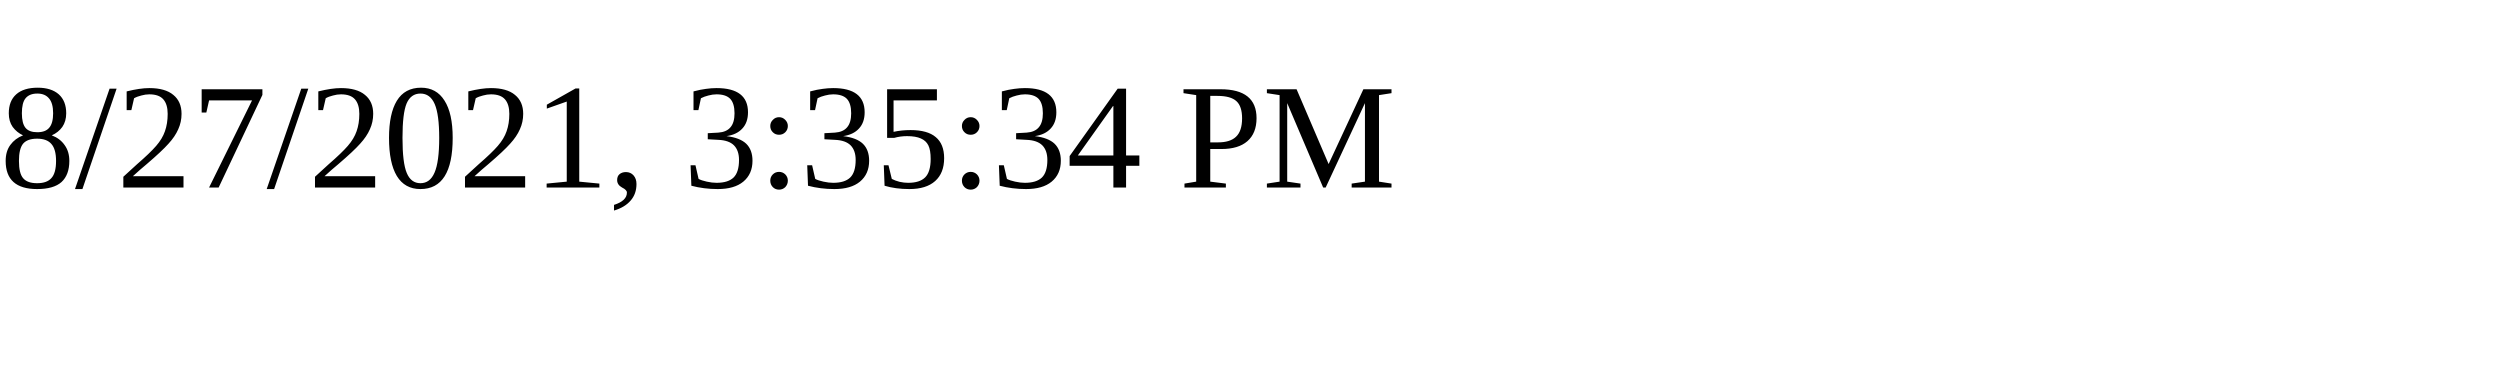
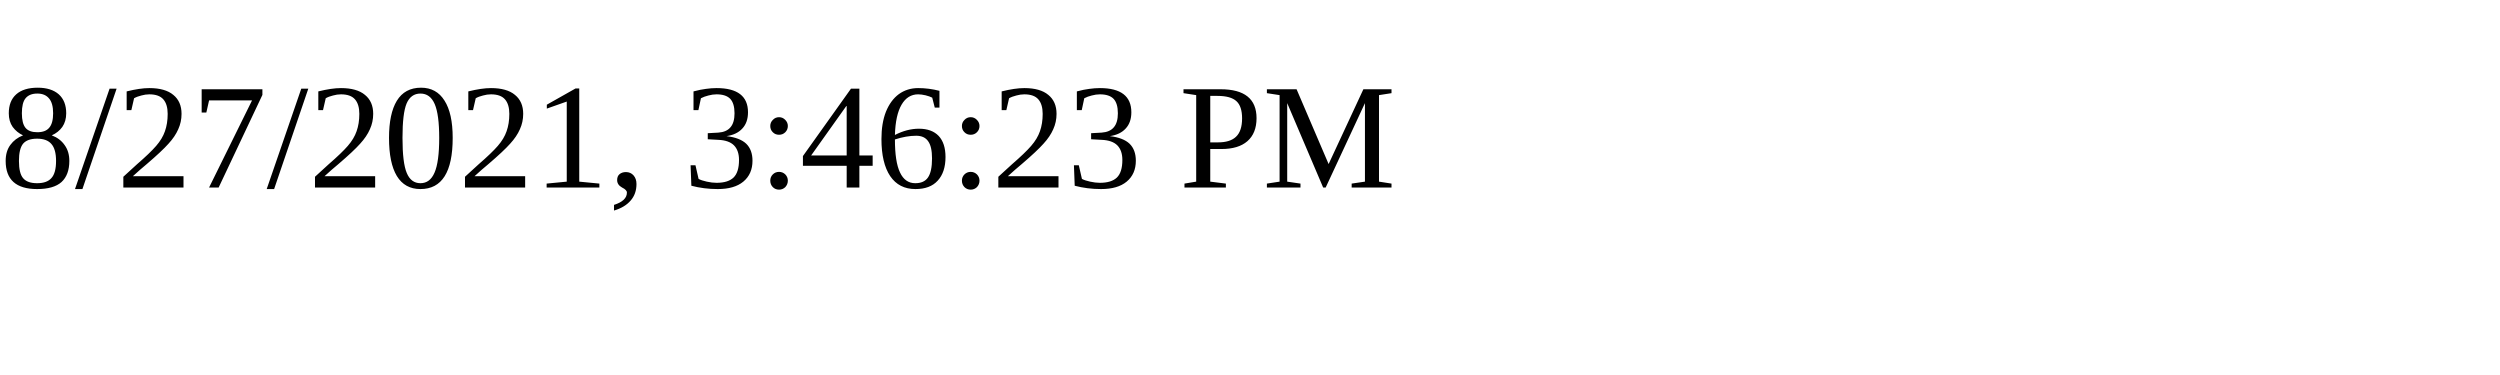
<svg xmlns="http://www.w3.org/2000/svg" height="30" width="200">
-   <text x="0" y="15">8/27/2021, 3:35:34 PM</text>
+   <text x="0" y="15">8/27/2021, 3:46:23 PM</text>
</svg>
